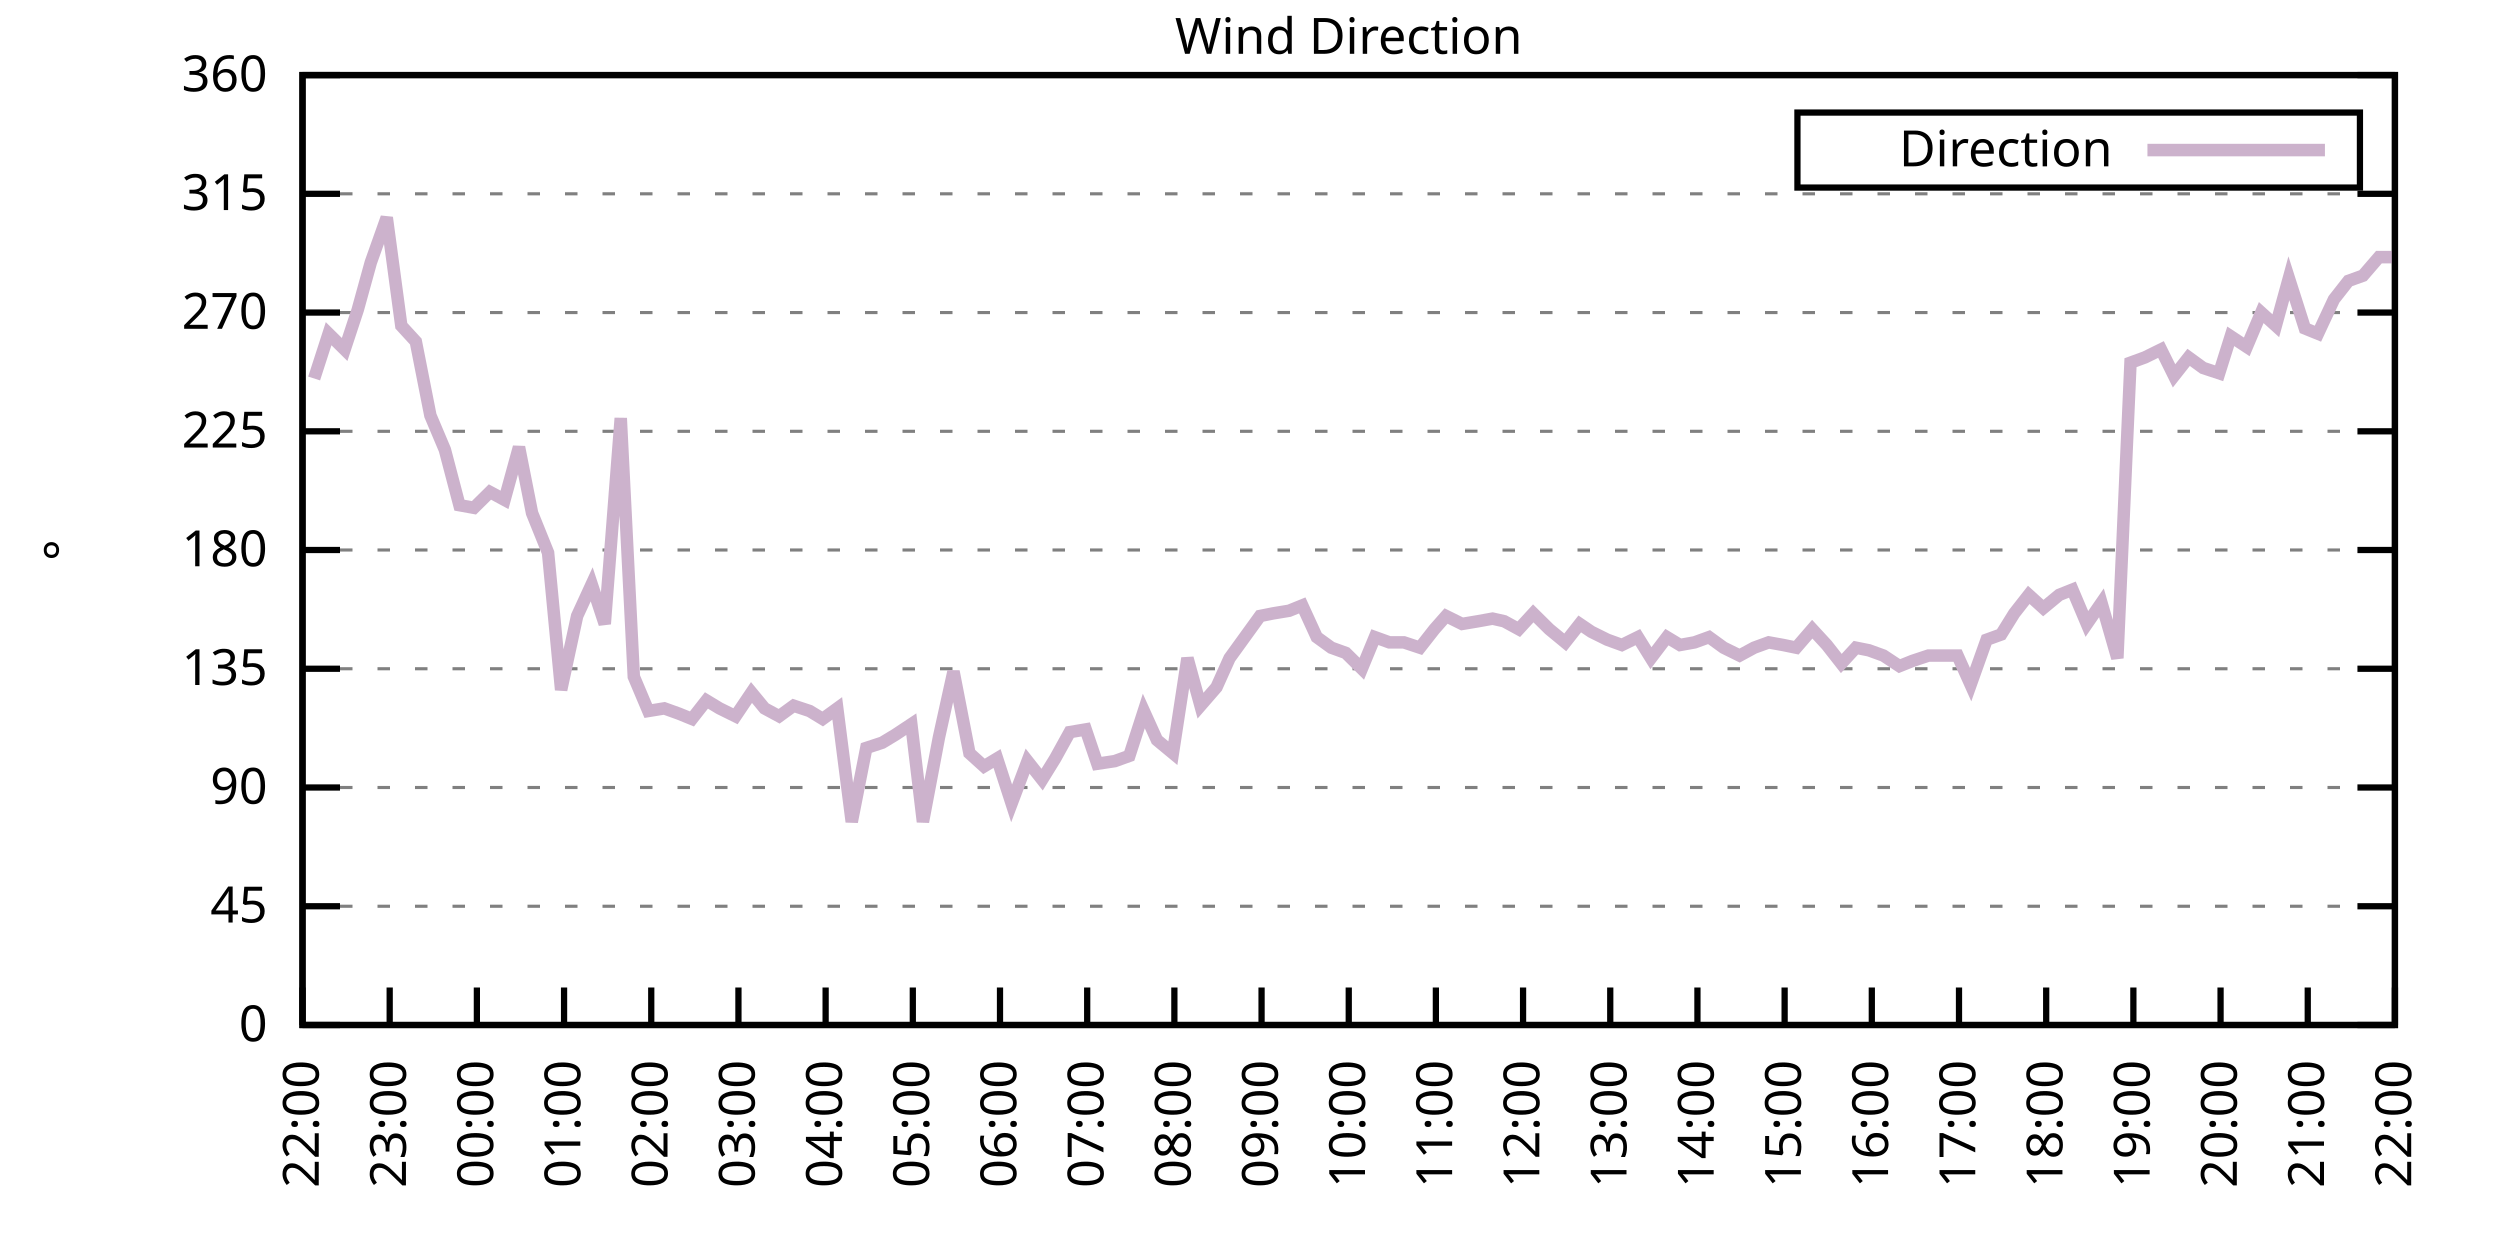
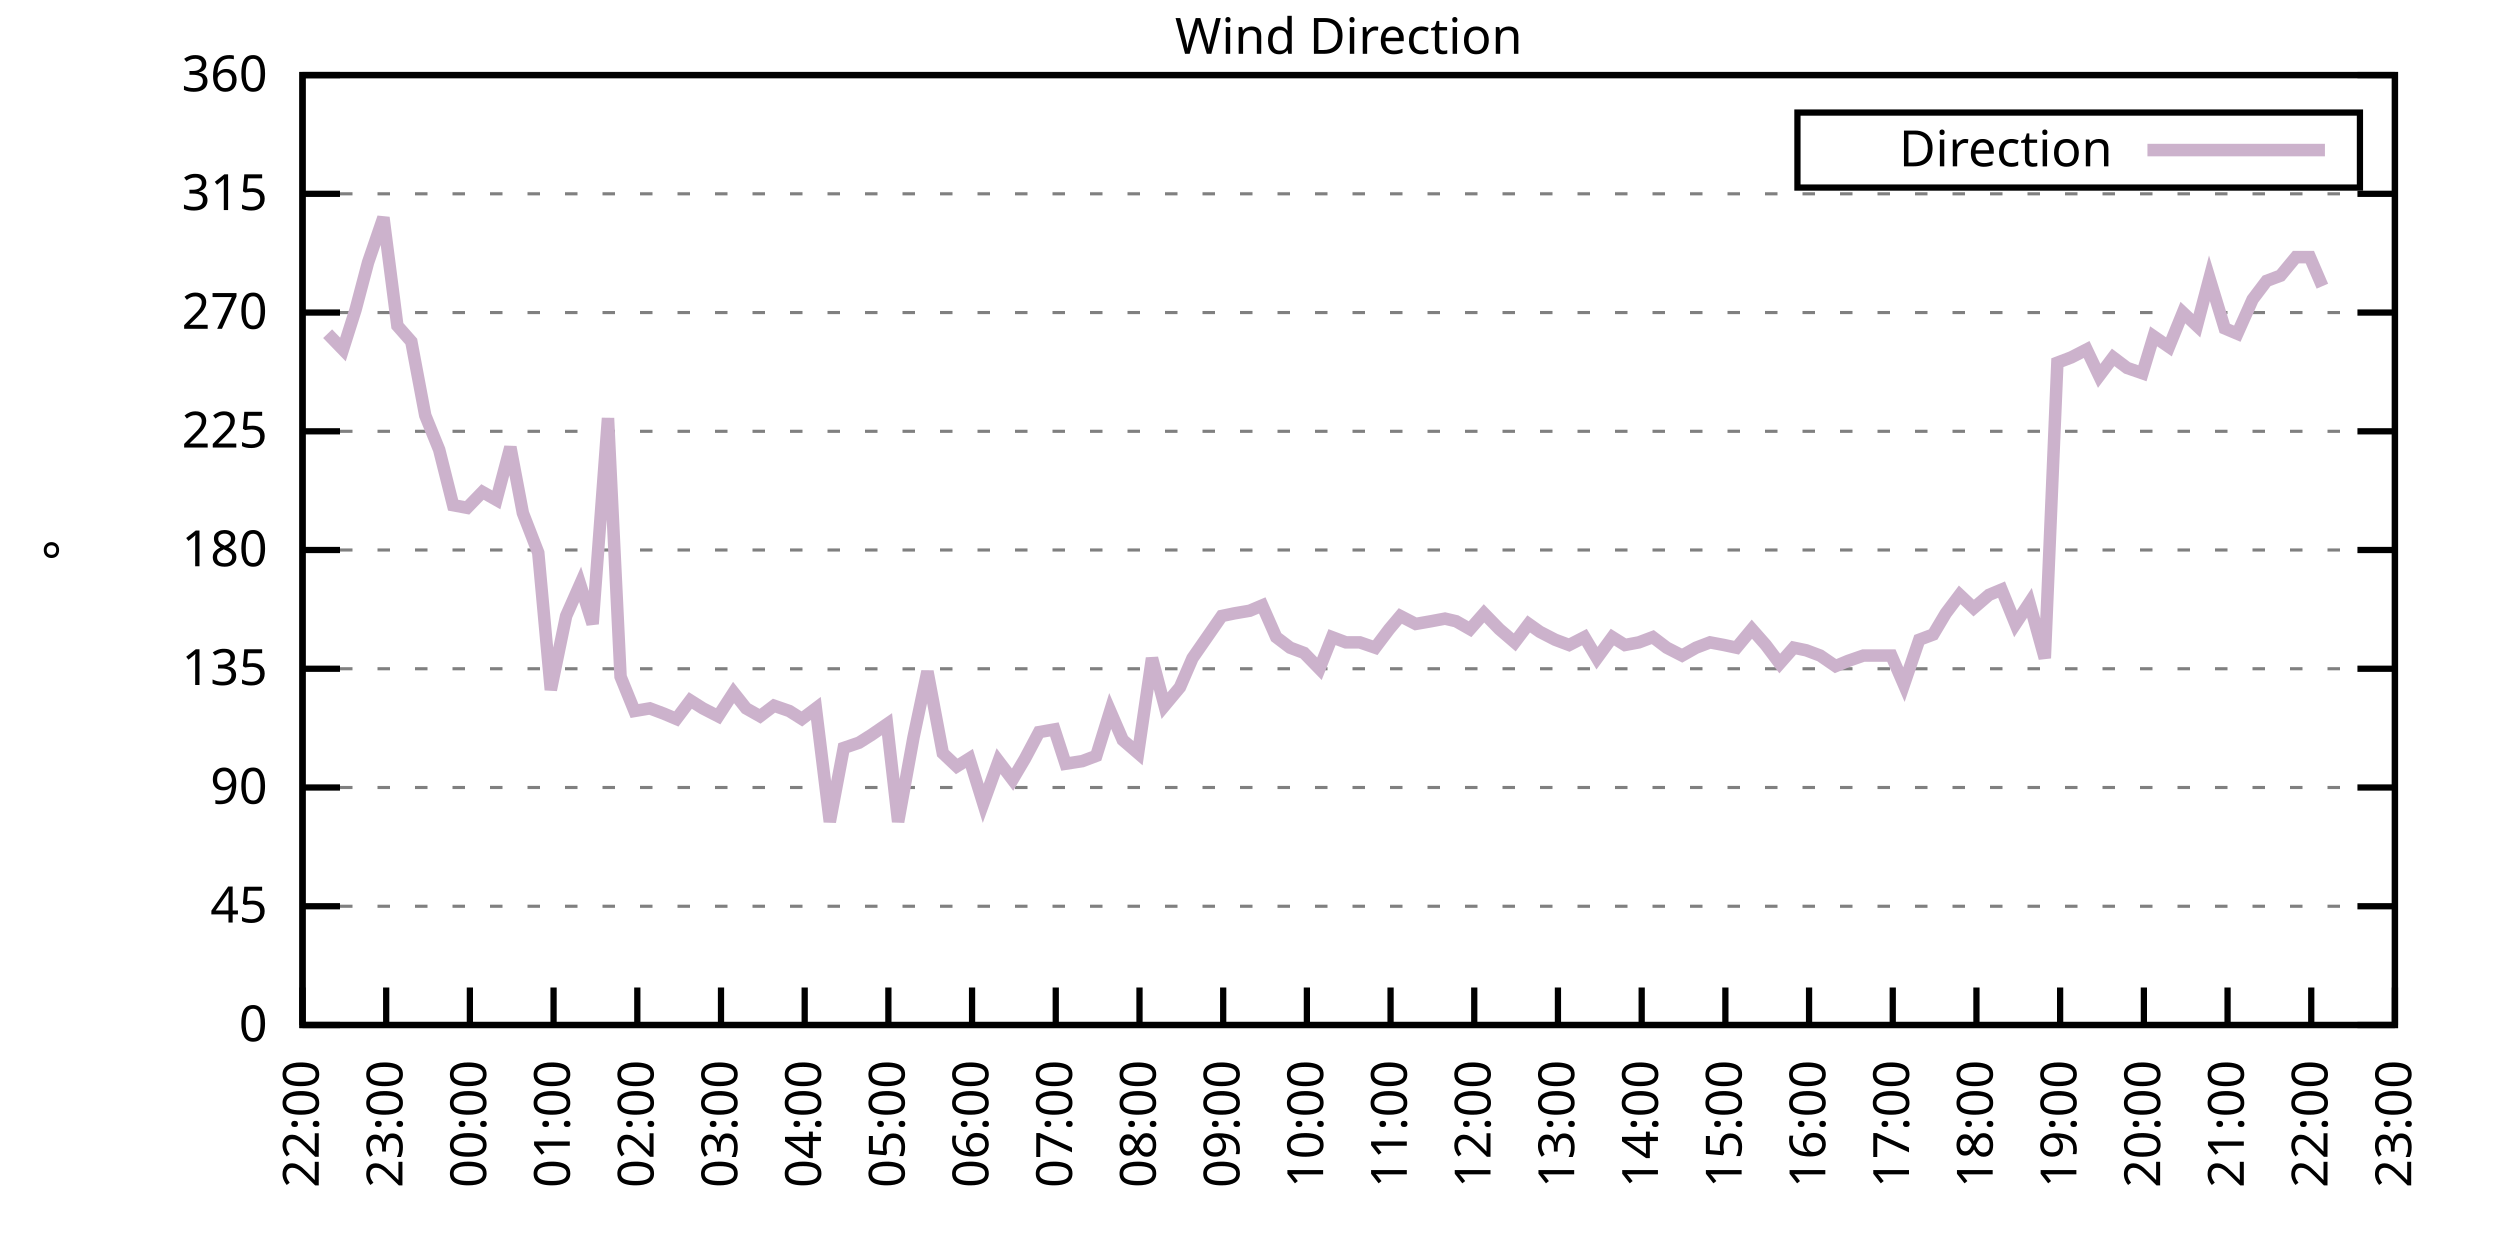
<svg xmlns="http://www.w3.org/2000/svg" xmlns:xlink="http://www.w3.org/1999/xlink" width="400" height="200" viewBox="0 0 400 200">
  <g id="gnuplot_canvas">
    <rect x="0" y="0" width="400" height="200" fill="none" />
    <defs>
      <circle id="gpDot" r="0.5" stroke-width="0.5" stroke="currentColor" />
      <path id="gpPt0" stroke-width="0.333" stroke="currentColor" d="M-1,0 h2 M0,-1 v2" />
      <path id="gpPt1" stroke-width="0.333" stroke="currentColor" d="M-1,-1 L1,1 M1,-1 L-1,1" />
      <path id="gpPt2" stroke-width="0.333" stroke="currentColor" d="M-1,0 L1,0 M0,-1 L0,1 M-1,-1 L1,1 M-1,1 L1,-1" />
      <rect id="gpPt3" stroke-width="0.333" stroke="currentColor" x="-1" y="-1" width="2" height="2" />
      <rect id="gpPt4" stroke-width="0.333" stroke="currentColor" fill="currentColor" x="-1" y="-1" width="2" height="2" />
      <circle id="gpPt5" stroke-width="0.333" stroke="currentColor" cx="0" cy="0" r="1" />
      <use xlink:href="#gpPt5" id="gpPt6" fill="currentColor" stroke="none" />
      <path id="gpPt7" stroke-width="0.333" stroke="currentColor" d="M0,-1.33 L-1.33,0.67 L1.33,0.67 z" />
      <use xlink:href="#gpPt7" id="gpPt8" fill="currentColor" stroke="none" />
      <use xlink:href="#gpPt7" id="gpPt9" stroke="currentColor" transform="rotate(180)" />
      <use xlink:href="#gpPt9" id="gpPt10" fill="currentColor" stroke="none" />
      <use xlink:href="#gpPt3" id="gpPt11" stroke="currentColor" transform="rotate(45)" />
      <use xlink:href="#gpPt11" id="gpPt12" fill="currentColor" stroke="none" />
      <path id="gpPt13" stroke-width="0.333" stroke="currentColor" d="M0,1.330 L1.265,0.411 L0.782,-1.067 L-0.782,-1.076 L-1.265,0.411 z" />
      <use xlink:href="#gpPt13" id="gpPt14" fill="currentColor" stroke="none" />
      <filter id="textbox" filterUnits="objectBoundingBox" x="0" y="0" height="1" width="1">
        <feFlood flood-color="white" flood-opacity="1" result="bgnd" />
        <feComposite in="SourceGraphic" in2="bgnd" operator="atop" />
      </filter>
      <filter id="greybox" filterUnits="objectBoundingBox" x="0" y="0" height="1" width="1">
        <feFlood flood-color="lightgrey" flood-opacity="1" result="grey" />
        <feComposite in="SourceGraphic" in2="grey" operator="atop" />
      </filter>
    </defs>
    <g fill="none" color="white" stroke="currentColor" stroke-width="1.00" stroke-linecap="butt" stroke-linejoin="miter">
</g>
    <g fill="none" color="black" stroke="currentColor" stroke-width="1.00" stroke-linecap="butt" stroke-linejoin="miter">
      <g stroke="none" shape-rendering="crispEdges">
        <polygon fill="rgb(255, 255, 255)" points="48.40,164.00 383.18,164.00 383.18,12.02 48.40,12.02 " />
      </g>
    </g>
    <g fill="none" color="black" stroke="currentColor" stroke-width="1.00" stroke-linecap="butt" stroke-linejoin="miter">
</g>
    <g fill="none" color="black" stroke="black" stroke-width="0.50" stroke-linecap="butt" stroke-linejoin="miter">
</g>
    <g fill="none" color="gray" stroke="currentColor" stroke-width="0.50" stroke-linecap="butt" stroke-linejoin="miter">
      <path stroke="gray" stroke-dasharray="2,4" class="gridline" d="M48.40,164.00 L383.19,164.00  " />
    </g>
    <g fill="none" color="gray" stroke="gray" stroke-width="1.00" stroke-linecap="butt" stroke-linejoin="miter">
</g>
    <g fill="none" color="black" stroke="currentColor" stroke-width="1.00" stroke-linecap="butt" stroke-linejoin="miter">
      <path stroke="black" d="M48.40,164.00 L54.40,164.00 M383.19,164.00 L377.19,164.00  " />
      <g transform="translate(42.80,166.60)" stroke="none" fill="black" font-family="Sans" font-size="8.00" text-anchor="end">
        <text>
          <tspan font-family="Sans"> 0</tspan>
        </text>
      </g>
    </g>
    <g fill="none" color="black" stroke="currentColor" stroke-width="1.00" stroke-linecap="butt" stroke-linejoin="miter">
</g>
    <g fill="none" color="black" stroke="black" stroke-width="0.50" stroke-linecap="butt" stroke-linejoin="miter">
</g>
    <g fill="none" color="gray" stroke="currentColor" stroke-width="0.50" stroke-linecap="butt" stroke-linejoin="miter">
      <path stroke="gray" stroke-dasharray="2,4" class="gridline" d="M48.40,145.00 L383.19,145.00  " />
    </g>
    <g fill="none" color="gray" stroke="gray" stroke-width="1.00" stroke-linecap="butt" stroke-linejoin="miter">
</g>
    <g fill="none" color="black" stroke="currentColor" stroke-width="1.00" stroke-linecap="butt" stroke-linejoin="miter">
      <path stroke="black" d="M48.40,145.00 L54.40,145.00 M383.19,145.00 L377.19,145.00  " />
      <g transform="translate(42.80,147.60)" stroke="none" fill="black" font-family="Sans" font-size="8.00" text-anchor="end">
        <text>
          <tspan font-family="Sans"> 45</tspan>
        </text>
      </g>
    </g>
    <g fill="none" color="black" stroke="currentColor" stroke-width="1.00" stroke-linecap="butt" stroke-linejoin="miter">
</g>
    <g fill="none" color="black" stroke="black" stroke-width="0.50" stroke-linecap="butt" stroke-linejoin="miter">
</g>
    <g fill="none" color="gray" stroke="currentColor" stroke-width="0.50" stroke-linecap="butt" stroke-linejoin="miter">
      <path stroke="gray" stroke-dasharray="2,4" class="gridline" d="M48.40,126.00 L383.19,126.00  " />
    </g>
    <g fill="none" color="gray" stroke="gray" stroke-width="1.00" stroke-linecap="butt" stroke-linejoin="miter">
</g>
    <g fill="none" color="black" stroke="currentColor" stroke-width="1.00" stroke-linecap="butt" stroke-linejoin="miter">
      <path stroke="black" d="M48.40,126.00 L54.40,126.00 M383.19,126.00 L377.19,126.00  " />
      <g transform="translate(42.80,128.60)" stroke="none" fill="black" font-family="Sans" font-size="8.00" text-anchor="end">
        <text>
          <tspan font-family="Sans"> 90</tspan>
        </text>
      </g>
    </g>
    <g fill="none" color="black" stroke="currentColor" stroke-width="1.00" stroke-linecap="butt" stroke-linejoin="miter">
</g>
    <g fill="none" color="black" stroke="black" stroke-width="0.50" stroke-linecap="butt" stroke-linejoin="miter">
</g>
    <g fill="none" color="gray" stroke="currentColor" stroke-width="0.50" stroke-linecap="butt" stroke-linejoin="miter">
      <path stroke="gray" stroke-dasharray="2,4" class="gridline" d="M48.40,107.00 L383.19,107.00  " />
    </g>
    <g fill="none" color="gray" stroke="gray" stroke-width="1.00" stroke-linecap="butt" stroke-linejoin="miter">
</g>
    <g fill="none" color="black" stroke="currentColor" stroke-width="1.00" stroke-linecap="butt" stroke-linejoin="miter">
      <path stroke="black" d="M48.40,107.00 L54.40,107.00 M383.19,107.00 L377.19,107.00  " />
      <g transform="translate(42.80,109.60)" stroke="none" fill="black" font-family="Sans" font-size="8.00" text-anchor="end">
        <text>
          <tspan font-family="Sans"> 135</tspan>
        </text>
      </g>
    </g>
    <g fill="none" color="black" stroke="currentColor" stroke-width="1.00" stroke-linecap="butt" stroke-linejoin="miter">
</g>
    <g fill="none" color="black" stroke="black" stroke-width="0.50" stroke-linecap="butt" stroke-linejoin="miter">
</g>
    <g fill="none" color="gray" stroke="currentColor" stroke-width="0.50" stroke-linecap="butt" stroke-linejoin="miter">
      <path stroke="gray" stroke-dasharray="2,4" class="gridline" d="M48.40,88.00 L383.19,88.00  " />
    </g>
    <g fill="none" color="gray" stroke="gray" stroke-width="1.00" stroke-linecap="butt" stroke-linejoin="miter">
</g>
    <g fill="none" color="black" stroke="currentColor" stroke-width="1.00" stroke-linecap="butt" stroke-linejoin="miter">
      <path stroke="black" d="M48.40,88.00 L54.40,88.00 M383.19,88.00 L377.19,88.00  " />
      <g transform="translate(42.80,90.60)" stroke="none" fill="black" font-family="Sans" font-size="8.00" text-anchor="end">
        <text>
          <tspan font-family="Sans"> 180</tspan>
        </text>
      </g>
    </g>
    <g fill="none" color="black" stroke="currentColor" stroke-width="1.00" stroke-linecap="butt" stroke-linejoin="miter">
</g>
    <g fill="none" color="black" stroke="black" stroke-width="0.50" stroke-linecap="butt" stroke-linejoin="miter">
</g>
    <g fill="none" color="gray" stroke="currentColor" stroke-width="0.50" stroke-linecap="butt" stroke-linejoin="miter">
      <path stroke="gray" stroke-dasharray="2,4" class="gridline" d="M48.40,69.01 L383.19,69.01  " />
    </g>
    <g fill="none" color="gray" stroke="gray" stroke-width="1.00" stroke-linecap="butt" stroke-linejoin="miter">
</g>
    <g fill="none" color="black" stroke="currentColor" stroke-width="1.00" stroke-linecap="butt" stroke-linejoin="miter">
      <path stroke="black" d="M48.40,69.01 L54.40,69.01 M383.19,69.01 L377.19,69.01  " />
      <g transform="translate(42.80,71.61)" stroke="none" fill="black" font-family="Sans" font-size="8.00" text-anchor="end">
        <text>
          <tspan font-family="Sans"> 225</tspan>
        </text>
      </g>
    </g>
    <g fill="none" color="black" stroke="currentColor" stroke-width="1.00" stroke-linecap="butt" stroke-linejoin="miter">
</g>
    <g fill="none" color="black" stroke="black" stroke-width="0.50" stroke-linecap="butt" stroke-linejoin="miter">
</g>
    <g fill="none" color="gray" stroke="currentColor" stroke-width="0.50" stroke-linecap="butt" stroke-linejoin="miter">
      <path stroke="gray" stroke-dasharray="2,4" class="gridline" d="M48.40,50.01 L383.19,50.01  " />
    </g>
    <g fill="none" color="gray" stroke="gray" stroke-width="1.00" stroke-linecap="butt" stroke-linejoin="miter">
</g>
    <g fill="none" color="black" stroke="currentColor" stroke-width="1.00" stroke-linecap="butt" stroke-linejoin="miter">
      <path stroke="black" d="M48.40,50.01 L54.40,50.01 M383.19,50.01 L377.19,50.01  " />
      <g transform="translate(42.80,52.61)" stroke="none" fill="black" font-family="Sans" font-size="8.00" text-anchor="end">
        <text>
          <tspan font-family="Sans"> 270</tspan>
        </text>
      </g>
    </g>
    <g fill="none" color="black" stroke="currentColor" stroke-width="1.00" stroke-linecap="butt" stroke-linejoin="miter">
</g>
    <g fill="none" color="black" stroke="black" stroke-width="0.50" stroke-linecap="butt" stroke-linejoin="miter">
</g>
    <g fill="none" color="gray" stroke="currentColor" stroke-width="0.50" stroke-linecap="butt" stroke-linejoin="miter">
      <path stroke="gray" stroke-dasharray="2,4" class="gridline" d="M48.40,31.01 L383.19,31.01  " />
    </g>
    <g fill="none" color="gray" stroke="gray" stroke-width="1.00" stroke-linecap="butt" stroke-linejoin="miter">
</g>
    <g fill="none" color="black" stroke="currentColor" stroke-width="1.00" stroke-linecap="butt" stroke-linejoin="miter">
      <path stroke="black" d="M48.40,31.01 L54.40,31.01 M383.19,31.01 L377.19,31.01  " />
      <g transform="translate(42.80,33.61)" stroke="none" fill="black" font-family="Sans" font-size="8.00" text-anchor="end">
        <text>
          <tspan font-family="Sans"> 315</tspan>
        </text>
      </g>
    </g>
    <g fill="none" color="black" stroke="currentColor" stroke-width="1.00" stroke-linecap="butt" stroke-linejoin="miter">
</g>
    <g fill="none" color="black" stroke="black" stroke-width="0.50" stroke-linecap="butt" stroke-linejoin="miter">
</g>
    <g fill="none" color="gray" stroke="currentColor" stroke-width="0.50" stroke-linecap="butt" stroke-linejoin="miter">
      <path stroke="gray" stroke-dasharray="2,4" class="gridline" d="M48.40,12.01 L383.19,12.01  " />
    </g>
    <g fill="none" color="gray" stroke="gray" stroke-width="1.00" stroke-linecap="butt" stroke-linejoin="miter">
</g>
    <g fill="none" color="black" stroke="currentColor" stroke-width="1.00" stroke-linecap="butt" stroke-linejoin="miter">
      <path stroke="black" d="M48.40,12.01 L54.40,12.01 M383.19,12.01 L377.19,12.01  " />
      <g transform="translate(42.80,14.61)" stroke="none" fill="black" font-family="Sans" font-size="8.00" text-anchor="end">
        <text>
          <tspan font-family="Sans"> 360</tspan>
        </text>
      </g>
    </g>
    <g fill="none" color="black" stroke="currentColor" stroke-width="1.00" stroke-linecap="butt" stroke-linejoin="miter">
      <path stroke="black" d="M48.40,164.00 L48.40,158.00  " />
      <g transform="translate(51.00,169.60) rotate(270.00)" stroke="none" fill="black" font-family="Sans" font-size="8.00" text-anchor="end">
        <text>
          <tspan font-family="Sans">22:00</tspan>
        </text>
      </g>
    </g>
    <g fill="none" color="black" stroke="currentColor" stroke-width="1.00" stroke-linecap="butt" stroke-linejoin="miter">
-       <path stroke="black" d="M62.35,164.00 L62.35,158.00  " />
-       <g transform="translate(64.95,169.60) rotate(270.00)" stroke="none" fill="black" font-family="Sans" font-size="8.00" text-anchor="end">
+       <path stroke="black" d="M61.79,164.00 L61.79,158.00  " />
+       <g transform="translate(64.39,169.60) rotate(270.00)" stroke="none" fill="black" font-family="Sans" font-size="8.00" text-anchor="end">
        <text>
          <tspan font-family="Sans">23:00</tspan>
        </text>
      </g>
    </g>
    <g fill="none" color="black" stroke="currentColor" stroke-width="1.00" stroke-linecap="butt" stroke-linejoin="miter">
-       <path stroke="black" d="M76.30,164.00 L76.30,158.00  " />
-       <g transform="translate(78.90,169.60) rotate(270.00)" stroke="none" fill="black" font-family="Sans" font-size="8.00" text-anchor="end">
+       <path stroke="black" d="M75.18,164.00 L75.18,158.00  " />
+       <g transform="translate(77.78,169.60) rotate(270.00)" stroke="none" fill="black" font-family="Sans" font-size="8.00" text-anchor="end">
        <text>
          <tspan font-family="Sans">00:00</tspan>
        </text>
      </g>
    </g>
    <g fill="none" color="black" stroke="currentColor" stroke-width="1.00" stroke-linecap="butt" stroke-linejoin="miter">
-       <path stroke="black" d="M90.25,164.00 L90.25,158.00  " />
-       <g transform="translate(92.85,169.60) rotate(270.00)" stroke="none" fill="black" font-family="Sans" font-size="8.00" text-anchor="end">
+       <path stroke="black" d="M88.57,164.00 L88.57,158.00  " />
+       <g transform="translate(91.17,169.60) rotate(270.00)" stroke="none" fill="black" font-family="Sans" font-size="8.00" text-anchor="end">
        <text>
          <tspan font-family="Sans">01:00</tspan>
        </text>
      </g>
    </g>
    <g fill="none" color="black" stroke="currentColor" stroke-width="1.00" stroke-linecap="butt" stroke-linejoin="miter">
-       <path stroke="black" d="M104.20,164.00 L104.20,158.00  " />
-       <g transform="translate(106.80,169.60) rotate(270.00)" stroke="none" fill="black" font-family="Sans" font-size="8.00" text-anchor="end">
+       <path stroke="black" d="M101.97,164.00 L101.97,158.00  " />
+       <g transform="translate(104.57,169.60) rotate(270.00)" stroke="none" fill="black" font-family="Sans" font-size="8.00" text-anchor="end">
        <text>
          <tspan font-family="Sans">02:00</tspan>
        </text>
      </g>
    </g>
    <g fill="none" color="black" stroke="currentColor" stroke-width="1.00" stroke-linecap="butt" stroke-linejoin="miter">
-       <path stroke="black" d="M118.15,164.00 L118.15,158.00  " />
-       <g transform="translate(120.75,169.60) rotate(270.00)" stroke="none" fill="black" font-family="Sans" font-size="8.00" text-anchor="end">
+       <path stroke="black" d="M115.36,164.00 L115.36,158.00  " />
+       <g transform="translate(117.96,169.60) rotate(270.00)" stroke="none" fill="black" font-family="Sans" font-size="8.00" text-anchor="end">
        <text>
          <tspan font-family="Sans">03:00</tspan>
        </text>
      </g>
    </g>
    <g fill="none" color="black" stroke="currentColor" stroke-width="1.00" stroke-linecap="butt" stroke-linejoin="miter">
-       <path stroke="black" d="M132.10,164.00 L132.10,158.00  " />
-       <g transform="translate(134.70,169.60) rotate(270.00)" stroke="none" fill="black" font-family="Sans" font-size="8.00" text-anchor="end">
+       <path stroke="black" d="M128.75,164.00 L128.75,158.00  " />
+       <g transform="translate(131.35,169.60) rotate(270.00)" stroke="none" fill="black" font-family="Sans" font-size="8.00" text-anchor="end">
        <text>
          <tspan font-family="Sans">04:00</tspan>
        </text>
      </g>
    </g>
    <g fill="none" color="black" stroke="currentColor" stroke-width="1.00" stroke-linecap="butt" stroke-linejoin="miter">
-       <path stroke="black" d="M146.05,164.00 L146.05,158.00  " />
-       <g transform="translate(148.65,169.60) rotate(270.00)" stroke="none" fill="black" font-family="Sans" font-size="8.00" text-anchor="end">
+       <path stroke="black" d="M142.14,164.00 L142.14,158.00  " />
+       <g transform="translate(144.74,169.60) rotate(270.00)" stroke="none" fill="black" font-family="Sans" font-size="8.00" text-anchor="end">
        <text>
          <tspan font-family="Sans">05:00</tspan>
        </text>
      </g>
    </g>
    <g fill="none" color="black" stroke="currentColor" stroke-width="1.00" stroke-linecap="butt" stroke-linejoin="miter">
-       <path stroke="black" d="M160.00,164.00 L160.00,158.00  " />
-       <g transform="translate(162.60,169.60) rotate(270.00)" stroke="none" fill="black" font-family="Sans" font-size="8.00" text-anchor="end">
+       <path stroke="black" d="M155.53,164.00 L155.53,158.00  " />
+       <g transform="translate(158.13,169.60) rotate(270.00)" stroke="none" fill="black" font-family="Sans" font-size="8.00" text-anchor="end">
        <text>
          <tspan font-family="Sans">06:00</tspan>
        </text>
      </g>
    </g>
    <g fill="none" color="black" stroke="currentColor" stroke-width="1.00" stroke-linecap="butt" stroke-linejoin="miter">
-       <path stroke="black" d="M173.95,164.00 L173.95,158.00  " />
-       <g transform="translate(176.55,169.60) rotate(270.00)" stroke="none" fill="black" font-family="Sans" font-size="8.00" text-anchor="end">
+       <path stroke="black" d="M168.92,164.00 L168.92,158.00  " />
+       <g transform="translate(171.52,169.60) rotate(270.00)" stroke="none" fill="black" font-family="Sans" font-size="8.00" text-anchor="end">
        <text>
          <tspan font-family="Sans">07:00</tspan>
        </text>
      </g>
    </g>
    <g fill="none" color="black" stroke="currentColor" stroke-width="1.00" stroke-linecap="butt" stroke-linejoin="miter">
-       <path stroke="black" d="M187.90,164.00 L187.90,158.00  " />
-       <g transform="translate(190.50,169.60) rotate(270.00)" stroke="none" fill="black" font-family="Sans" font-size="8.00" text-anchor="end">
+       <path stroke="black" d="M182.32,164.00 L182.32,158.00  " />
+       <g transform="translate(184.92,169.60) rotate(270.00)" stroke="none" fill="black" font-family="Sans" font-size="8.00" text-anchor="end">
        <text>
          <tspan font-family="Sans">08:00</tspan>
        </text>
      </g>
    </g>
    <g fill="none" color="black" stroke="currentColor" stroke-width="1.00" stroke-linecap="butt" stroke-linejoin="miter">
-       <path stroke="black" d="M201.85,164.00 L201.85,158.00  " />
-       <g transform="translate(204.45,169.60) rotate(270.00)" stroke="none" fill="black" font-family="Sans" font-size="8.00" text-anchor="end">
+       <path stroke="black" d="M195.71,164.00 L195.71,158.00  " />
+       <g transform="translate(198.31,169.60) rotate(270.00)" stroke="none" fill="black" font-family="Sans" font-size="8.00" text-anchor="end">
        <text>
          <tspan font-family="Sans">09:00</tspan>
        </text>
      </g>
    </g>
    <g fill="none" color="black" stroke="currentColor" stroke-width="1.00" stroke-linecap="butt" stroke-linejoin="miter">
-       <path stroke="black" d="M215.80,164.00 L215.80,158.00  " />
-       <g transform="translate(218.40,169.60) rotate(270.00)" stroke="none" fill="black" font-family="Sans" font-size="8.00" text-anchor="end">
+       <path stroke="black" d="M209.10,164.00 L209.10,158.00  " />
+       <g transform="translate(211.70,169.60) rotate(270.00)" stroke="none" fill="black" font-family="Sans" font-size="8.00" text-anchor="end">
        <text>
          <tspan font-family="Sans">10:00</tspan>
        </text>
      </g>
    </g>
    <g fill="none" color="black" stroke="currentColor" stroke-width="1.00" stroke-linecap="butt" stroke-linejoin="miter">
-       <path stroke="black" d="M229.74,164.00 L229.74,158.00  " />
-       <g transform="translate(232.34,169.60) rotate(270.00)" stroke="none" fill="black" font-family="Sans" font-size="8.00" text-anchor="end">
+       <path stroke="black" d="M222.49,164.00 L222.49,158.00  " />
+       <g transform="translate(225.09,169.60) rotate(270.00)" stroke="none" fill="black" font-family="Sans" font-size="8.00" text-anchor="end">
        <text>
          <tspan font-family="Sans">11:00</tspan>
        </text>
      </g>
    </g>
    <g fill="none" color="black" stroke="currentColor" stroke-width="1.00" stroke-linecap="butt" stroke-linejoin="miter">
-       <path stroke="black" d="M243.69,164.00 L243.69,158.00  " />
-       <g transform="translate(246.29,169.60) rotate(270.00)" stroke="none" fill="black" font-family="Sans" font-size="8.00" text-anchor="end">
+       <path stroke="black" d="M235.88,164.00 L235.88,158.00  " />
+       <g transform="translate(238.48,169.60) rotate(270.00)" stroke="none" fill="black" font-family="Sans" font-size="8.00" text-anchor="end">
        <text>
          <tspan font-family="Sans">12:00</tspan>
        </text>
      </g>
    </g>
    <g fill="none" color="black" stroke="currentColor" stroke-width="1.00" stroke-linecap="butt" stroke-linejoin="miter">
-       <path stroke="black" d="M257.64,164.00 L257.64,158.00  " />
-       <g transform="translate(260.24,169.60) rotate(270.00)" stroke="none" fill="black" font-family="Sans" font-size="8.00" text-anchor="end">
+       <path stroke="black" d="M249.27,164.00 L249.27,158.00  " />
+       <g transform="translate(251.87,169.60) rotate(270.00)" stroke="none" fill="black" font-family="Sans" font-size="8.00" text-anchor="end">
        <text>
          <tspan font-family="Sans">13:00</tspan>
        </text>
      </g>
    </g>
    <g fill="none" color="black" stroke="currentColor" stroke-width="1.00" stroke-linecap="butt" stroke-linejoin="miter">
-       <path stroke="black" d="M271.59,164.00 L271.59,158.00  " />
-       <g transform="translate(274.19,169.60) rotate(270.00)" stroke="none" fill="black" font-family="Sans" font-size="8.00" text-anchor="end">
+       <path stroke="black" d="M262.67,164.00 L262.67,158.00  " />
+       <g transform="translate(265.27,169.60) rotate(270.00)" stroke="none" fill="black" font-family="Sans" font-size="8.00" text-anchor="end">
        <text>
          <tspan font-family="Sans">14:00</tspan>
        </text>
      </g>
    </g>
    <g fill="none" color="black" stroke="currentColor" stroke-width="1.00" stroke-linecap="butt" stroke-linejoin="miter">
-       <path stroke="black" d="M285.54,164.00 L285.54,158.00  " />
-       <g transform="translate(288.14,169.60) rotate(270.00)" stroke="none" fill="black" font-family="Sans" font-size="8.00" text-anchor="end">
+       <path stroke="black" d="M276.06,164.00 L276.06,158.00  " />
+       <g transform="translate(278.66,169.60) rotate(270.00)" stroke="none" fill="black" font-family="Sans" font-size="8.00" text-anchor="end">
        <text>
          <tspan font-family="Sans">15:00</tspan>
        </text>
      </g>
    </g>
    <g fill="none" color="black" stroke="currentColor" stroke-width="1.00" stroke-linecap="butt" stroke-linejoin="miter">
-       <path stroke="black" d="M299.49,164.00 L299.49,158.00  " />
-       <g transform="translate(302.09,169.60) rotate(270.00)" stroke="none" fill="black" font-family="Sans" font-size="8.00" text-anchor="end">
+       <path stroke="black" d="M289.45,164.00 L289.45,158.00  " />
+       <g transform="translate(292.05,169.60) rotate(270.00)" stroke="none" fill="black" font-family="Sans" font-size="8.00" text-anchor="end">
        <text>
          <tspan font-family="Sans">16:00</tspan>
        </text>
      </g>
    </g>
    <g fill="none" color="black" stroke="currentColor" stroke-width="1.00" stroke-linecap="butt" stroke-linejoin="miter">
-       <path stroke="black" d="M313.44,164.00 L313.44,158.00  " />
-       <g transform="translate(316.04,169.60) rotate(270.00)" stroke="none" fill="black" font-family="Sans" font-size="8.00" text-anchor="end">
+       <path stroke="black" d="M302.84,164.00 L302.84,158.00  " />
+       <g transform="translate(305.44,169.60) rotate(270.00)" stroke="none" fill="black" font-family="Sans" font-size="8.00" text-anchor="end">
        <text>
          <tspan font-family="Sans">17:00</tspan>
        </text>
      </g>
    </g>
    <g fill="none" color="black" stroke="currentColor" stroke-width="1.00" stroke-linecap="butt" stroke-linejoin="miter">
-       <path stroke="black" d="M327.39,164.00 L327.39,158.00  " />
-       <g transform="translate(329.99,169.60) rotate(270.00)" stroke="none" fill="black" font-family="Sans" font-size="8.00" text-anchor="end">
+       <path stroke="black" d="M316.23,164.00 L316.23,158.00  " />
+       <g transform="translate(318.83,169.60) rotate(270.00)" stroke="none" fill="black" font-family="Sans" font-size="8.00" text-anchor="end">
        <text>
          <tspan font-family="Sans">18:00</tspan>
        </text>
      </g>
    </g>
    <g fill="none" color="black" stroke="currentColor" stroke-width="1.00" stroke-linecap="butt" stroke-linejoin="miter">
-       <path stroke="black" d="M341.34,164.00 L341.34,158.00  " />
-       <g transform="translate(343.94,169.60) rotate(270.00)" stroke="none" fill="black" font-family="Sans" font-size="8.00" text-anchor="end">
+       <path stroke="black" d="M329.62,164.00 L329.62,158.00  " />
+       <g transform="translate(332.22,169.60) rotate(270.00)" stroke="none" fill="black" font-family="Sans" font-size="8.00" text-anchor="end">
        <text>
          <tspan font-family="Sans">19:00</tspan>
        </text>
      </g>
    </g>
    <g fill="none" color="black" stroke="currentColor" stroke-width="1.00" stroke-linecap="butt" stroke-linejoin="miter">
-       <path stroke="black" d="M355.29,164.00 L355.29,158.00  " />
-       <g transform="translate(357.89,169.60) rotate(270.00)" stroke="none" fill="black" font-family="Sans" font-size="8.00" text-anchor="end">
+       <path stroke="black" d="M343.02,164.00 L343.02,158.00  " />
+       <g transform="translate(345.62,169.60) rotate(270.00)" stroke="none" fill="black" font-family="Sans" font-size="8.00" text-anchor="end">
        <text>
          <tspan font-family="Sans">20:00</tspan>
        </text>
      </g>
    </g>
    <g fill="none" color="black" stroke="currentColor" stroke-width="1.00" stroke-linecap="butt" stroke-linejoin="miter">
-       <path stroke="black" d="M369.24,164.00 L369.24,158.00  " />
-       <g transform="translate(371.84,169.60) rotate(270.00)" stroke="none" fill="black" font-family="Sans" font-size="8.00" text-anchor="end">
+       <path stroke="black" d="M356.41,164.00 L356.41,158.00  " />
+       <g transform="translate(359.01,169.60) rotate(270.00)" stroke="none" fill="black" font-family="Sans" font-size="8.00" text-anchor="end">
        <text>
          <tspan font-family="Sans">21:00</tspan>
+         </text>
+       </g>
+     </g>
+     <g fill="none" color="black" stroke="currentColor" stroke-width="1.00" stroke-linecap="butt" stroke-linejoin="miter">
+       <path stroke="black" d="M369.80,164.00 L369.80,158.00  " />
+       <g transform="translate(372.40,169.60) rotate(270.00)" stroke="none" fill="black" font-family="Sans" font-size="8.00" text-anchor="end">
+         <text>
+           <tspan font-family="Sans">22:00</tspan>
        </text>
      </g>
    </g>
    <g fill="none" color="black" stroke="currentColor" stroke-width="1.00" stroke-linecap="butt" stroke-linejoin="miter">
      <path stroke="black" d="M383.19,164.00 L383.19,158.00  " />
      <g transform="translate(385.79,169.60) rotate(270.00)" stroke="none" fill="black" font-family="Sans" font-size="8.00" text-anchor="end">
        <text>
-           <tspan font-family="Sans">22:00</tspan>
+           <tspan font-family="Sans">23:00</tspan>
        </text>
      </g>
    </g>
    <g fill="none" color="black" stroke="currentColor" stroke-width="1.00" stroke-linecap="butt" stroke-linejoin="miter">
</g>
    <g fill="none" color="black" stroke="currentColor" stroke-width="1.00" stroke-linecap="butt" stroke-linejoin="miter">
      <path stroke="black" d="M48.40,12.01 L48.40,164.00 L383.19,164.00 L383.19,12.01 L48.40,12.01 Z  " />
    </g>
    <g fill="none" color="black" stroke="currentColor" stroke-width="1.00" stroke-linecap="butt" stroke-linejoin="miter">
</g>
    <g fill="none" color="black" stroke="currentColor" stroke-width="1.00" stroke-linecap="butt" stroke-linejoin="miter">
      <path stroke="black" d="M287.59,30.01 L287.59,18.01 L377.59,18.01 L377.59,30.01 L287.59,30.01 Z  " />
    </g>
    <g id="Wind_direction_plot_1">
      <g fill="none" color="white" stroke="black" stroke-width="2.00" stroke-linecap="butt" stroke-linejoin="miter">
</g>
      <g fill="none" color="black" stroke="currentColor" stroke-width="2.00" stroke-linecap="butt" stroke-linejoin="miter">
        <g transform="translate(337.99,26.61)" stroke="none" fill="black" font-family="Sans" font-size="8.00" text-anchor="end">
          <text>
            <tspan font-family="Sans">Direction</tspan>
          </text>
        </g>
      </g>
      <g fill="none" color="black" stroke="currentColor" stroke-width="2.00" stroke-linecap="butt" stroke-linejoin="miter">
-         <path stroke="rgb(204, 178, 204)" d="M343.59,24.01 L371.99,24.01 M50.26,60.56 L52.58,53.39 L55.14,55.92 L57.23,49.59 L59.33,41.99 L61.88,34.81   L64.21,52.12 L66.53,54.65 L68.86,66.47 L71.18,71.96 L73.51,80.83 L75.83,81.25 L78.39,78.72 L80.72,79.98   L83.04,71.54 L85.13,82.09 L87.69,88.43 L89.78,110.38 L92.34,98.56 L94.67,93.49 L96.76,99.83 L99.32,66.90   L101.41,108.27 L103.73,113.76 L106.29,113.34 L108.62,114.18 L110.71,115.03 L113.03,112.07 L115.13,113.34 L117.68,114.60   L120.24,110.80 L122.33,113.34 L124.66,114.60 L126.98,112.91 L129.54,113.76 L131.63,115.03 L133.96,113.34 L136.28,131.49   L138.61,119.67 L141.16,118.83 L143.26,117.56 L145.81,115.87 L147.67,131.49 L150.23,117.98 L152.56,107.43 L155.11,120.51   L157.44,122.62 L159.53,121.36 L161.86,128.54 L164.41,121.78 L166.74,124.74 L168.83,121.36 L171.16,117.14 L173.71,116.71   L175.57,122.20 L178.36,121.78 L180.69,120.94 L183.01,113.76 L185.11,118.40 L187.66,120.51 L189.99,105.31 L192.08,112.91   L194.64,109.96 L196.73,105.31 L201.61,98.56 L203.71,98.14 L206.26,97.72 L208.36,96.87 L210.68,101.94 L213.01,103.63   L215.33,104.47 L217.89,107.00 L219.98,101.94 L222.30,102.78 L224.63,102.78 L227.19,103.63 L229.51,100.67 L231.37,98.56   L233.93,99.83 L236.49,99.40 L238.81,98.98 L240.67,99.40 L243.00,100.67 L245.32,98.14 L247.88,100.67 L250.44,102.78   L252.76,99.83 L254.62,101.09 L257.18,102.36 L259.50,103.20 L262.06,101.94 L264.15,105.31 L266.71,101.94 L268.80,103.20   L271.13,102.78 L273.45,101.94 L275.78,103.63 L278.34,104.89 L280.66,103.63 L282.99,102.78 L285.31,103.20 L287.40,103.63   L289.96,100.67 L292.29,103.20 L294.61,106.16 L296.94,103.63 L299.03,104.05 L301.35,104.89 L303.91,106.58 L306.00,105.74   L308.56,104.89 L313.21,104.89 L315.30,109.54 L317.86,102.36 L320.18,101.52 L322.28,98.14 L324.60,95.18 L326.93,97.29   L329.48,95.18 L331.58,94.34 L333.90,99.83 L336.23,96.45 L338.78,105.31 L340.88,58.03 L343.20,57.18 L345.76,55.92   L347.85,60.14 L350.18,57.18 L352.50,58.87 L355.06,59.72 L356.92,53.81 L359.48,55.50 L361.80,50.01 L364.13,52.12   L366.22,44.52 L368.78,52.54 L370.87,53.39 L373.43,47.90 L375.75,44.94 L378.08,44.10 L380.63,41.14 L382.96,41.14    " />
+         <path stroke="rgb(204, 178, 204)" d="M343.59,24.01 L371.99,24.01 M52.42,53.39 L54.87,55.92 L56.88,49.59 L58.89,41.99 L61.35,34.81 L63.58,52.12   L65.81,54.65 L68.04,66.47 L70.27,71.96 L72.50,80.83 L74.74,81.25 L77.19,78.72 L79.42,79.98 L81.66,71.54   L83.66,82.09 L86.12,88.43 L88.13,110.38 L90.58,98.56 L92.82,93.49 L94.82,99.83 L97.28,66.90 L99.29,108.27   L101.52,113.76 L103.98,113.34 L106.21,114.18 L108.22,115.03 L110.45,112.07 L112.46,113.34 L114.91,114.60 L117.37,110.80   L119.38,113.34 L121.61,114.60 L123.84,112.91 L126.29,113.76 L128.30,115.03 L130.54,113.34 L132.77,131.49 L135.00,119.67   L137.45,118.83 L139.46,117.56 L141.92,115.87 L143.70,131.49 L146.16,117.98 L148.39,107.43 L150.85,120.51 L153.08,122.62   L155.09,121.36 L157.32,128.54 L159.77,121.78 L162.01,124.74 L164.01,121.36 L166.25,117.14 L168.70,116.71 L170.49,122.20   L173.17,121.78 L175.40,120.94 L177.63,113.76 L179.64,118.40 L182.09,120.51 L184.32,105.31 L186.33,112.91 L188.79,109.96   L190.80,105.31 L195.48,98.56 L197.49,98.14 L199.95,97.72 L201.96,96.87 L204.19,101.94 L206.42,103.63 L208.65,104.47   L211.11,107.00 L213.12,101.94 L215.35,102.78 L217.58,102.78 L220.04,103.63 L222.27,100.67 L224.05,98.56 L226.51,99.83   L228.96,99.40 L231.20,98.98 L232.98,99.40 L235.21,100.67 L237.44,98.14 L239.90,100.67 L242.36,102.78 L244.59,99.83   L246.37,101.09 L248.83,102.36 L251.06,103.20 L253.51,101.94 L255.52,105.31 L257.98,101.94 L259.99,103.20 L262.22,102.78   L264.45,101.94 L266.68,103.63 L269.14,104.89 L271.37,103.63 L273.60,102.78 L275.83,103.20 L277.84,103.63 L280.30,100.67   L282.53,103.20 L284.76,106.16 L286.99,103.63 L289.00,104.05 L291.23,104.89 L293.69,106.58 L295.70,105.74 L298.15,104.89   L302.62,104.89 L304.63,109.54 L307.08,102.36 L309.31,101.52 L311.32,98.14 L313.55,95.18 L315.79,97.29 L318.24,95.18   L320.25,94.34 L322.48,99.83 L324.71,96.45 L327.17,105.31 L329.18,58.03 L331.41,57.18 L333.86,55.92 L335.87,60.14   L338.10,57.18 L340.34,58.87 L342.79,59.72 L344.58,53.81 L347.03,55.50 L349.26,50.01 L351.50,52.12 L353.51,44.52   L355.96,52.54 L357.97,53.39 L360.42,47.90 L362.66,44.94 L364.89,44.10 L367.34,41.14 L369.58,41.14 L371.58,45.79    " />
      </g>
    </g>
    <g fill="none" color="black" stroke="currentColor" stroke-width="2.00" stroke-linecap="butt" stroke-linejoin="miter">
</g>
    <g fill="none" color="black" stroke="black" stroke-width="1.00" stroke-linecap="butt" stroke-linejoin="miter">
</g>
    <g fill="none" color="black" stroke="currentColor" stroke-width="1.00" stroke-linecap="butt" stroke-linejoin="miter">
      <path stroke="black" d="M48.40,12.01 L48.40,164.00 L383.19,164.00 L383.19,12.01 L48.40,12.01 Z  " />
      <g transform="translate(12.80,88.01) rotate(270.00)" stroke="none" fill="black" font-family="Sans" font-size="8.00" text-anchor="middle">
        <text>
          <tspan font-family="Sans">°</tspan>
        </text>
      </g>
    </g>
    <g fill="none" color="black" stroke="currentColor" stroke-width="1.00" stroke-linecap="butt" stroke-linejoin="miter">
</g>
    <g fill="none" color="black" stroke="currentColor" stroke-width="1.00" stroke-linecap="butt" stroke-linejoin="miter">
      <g transform="translate(215.79,8.61)" stroke="none" fill="black" font-family="Sans" font-size="8.00" text-anchor="middle">
        <text>
          <tspan font-family="Sans">Wind Direction</tspan>
        </text>
      </g>
    </g>
    <g fill="none" color="black" stroke="currentColor" stroke-width="1.00" stroke-linecap="butt" stroke-linejoin="miter">
</g>
  </g>
</svg>
